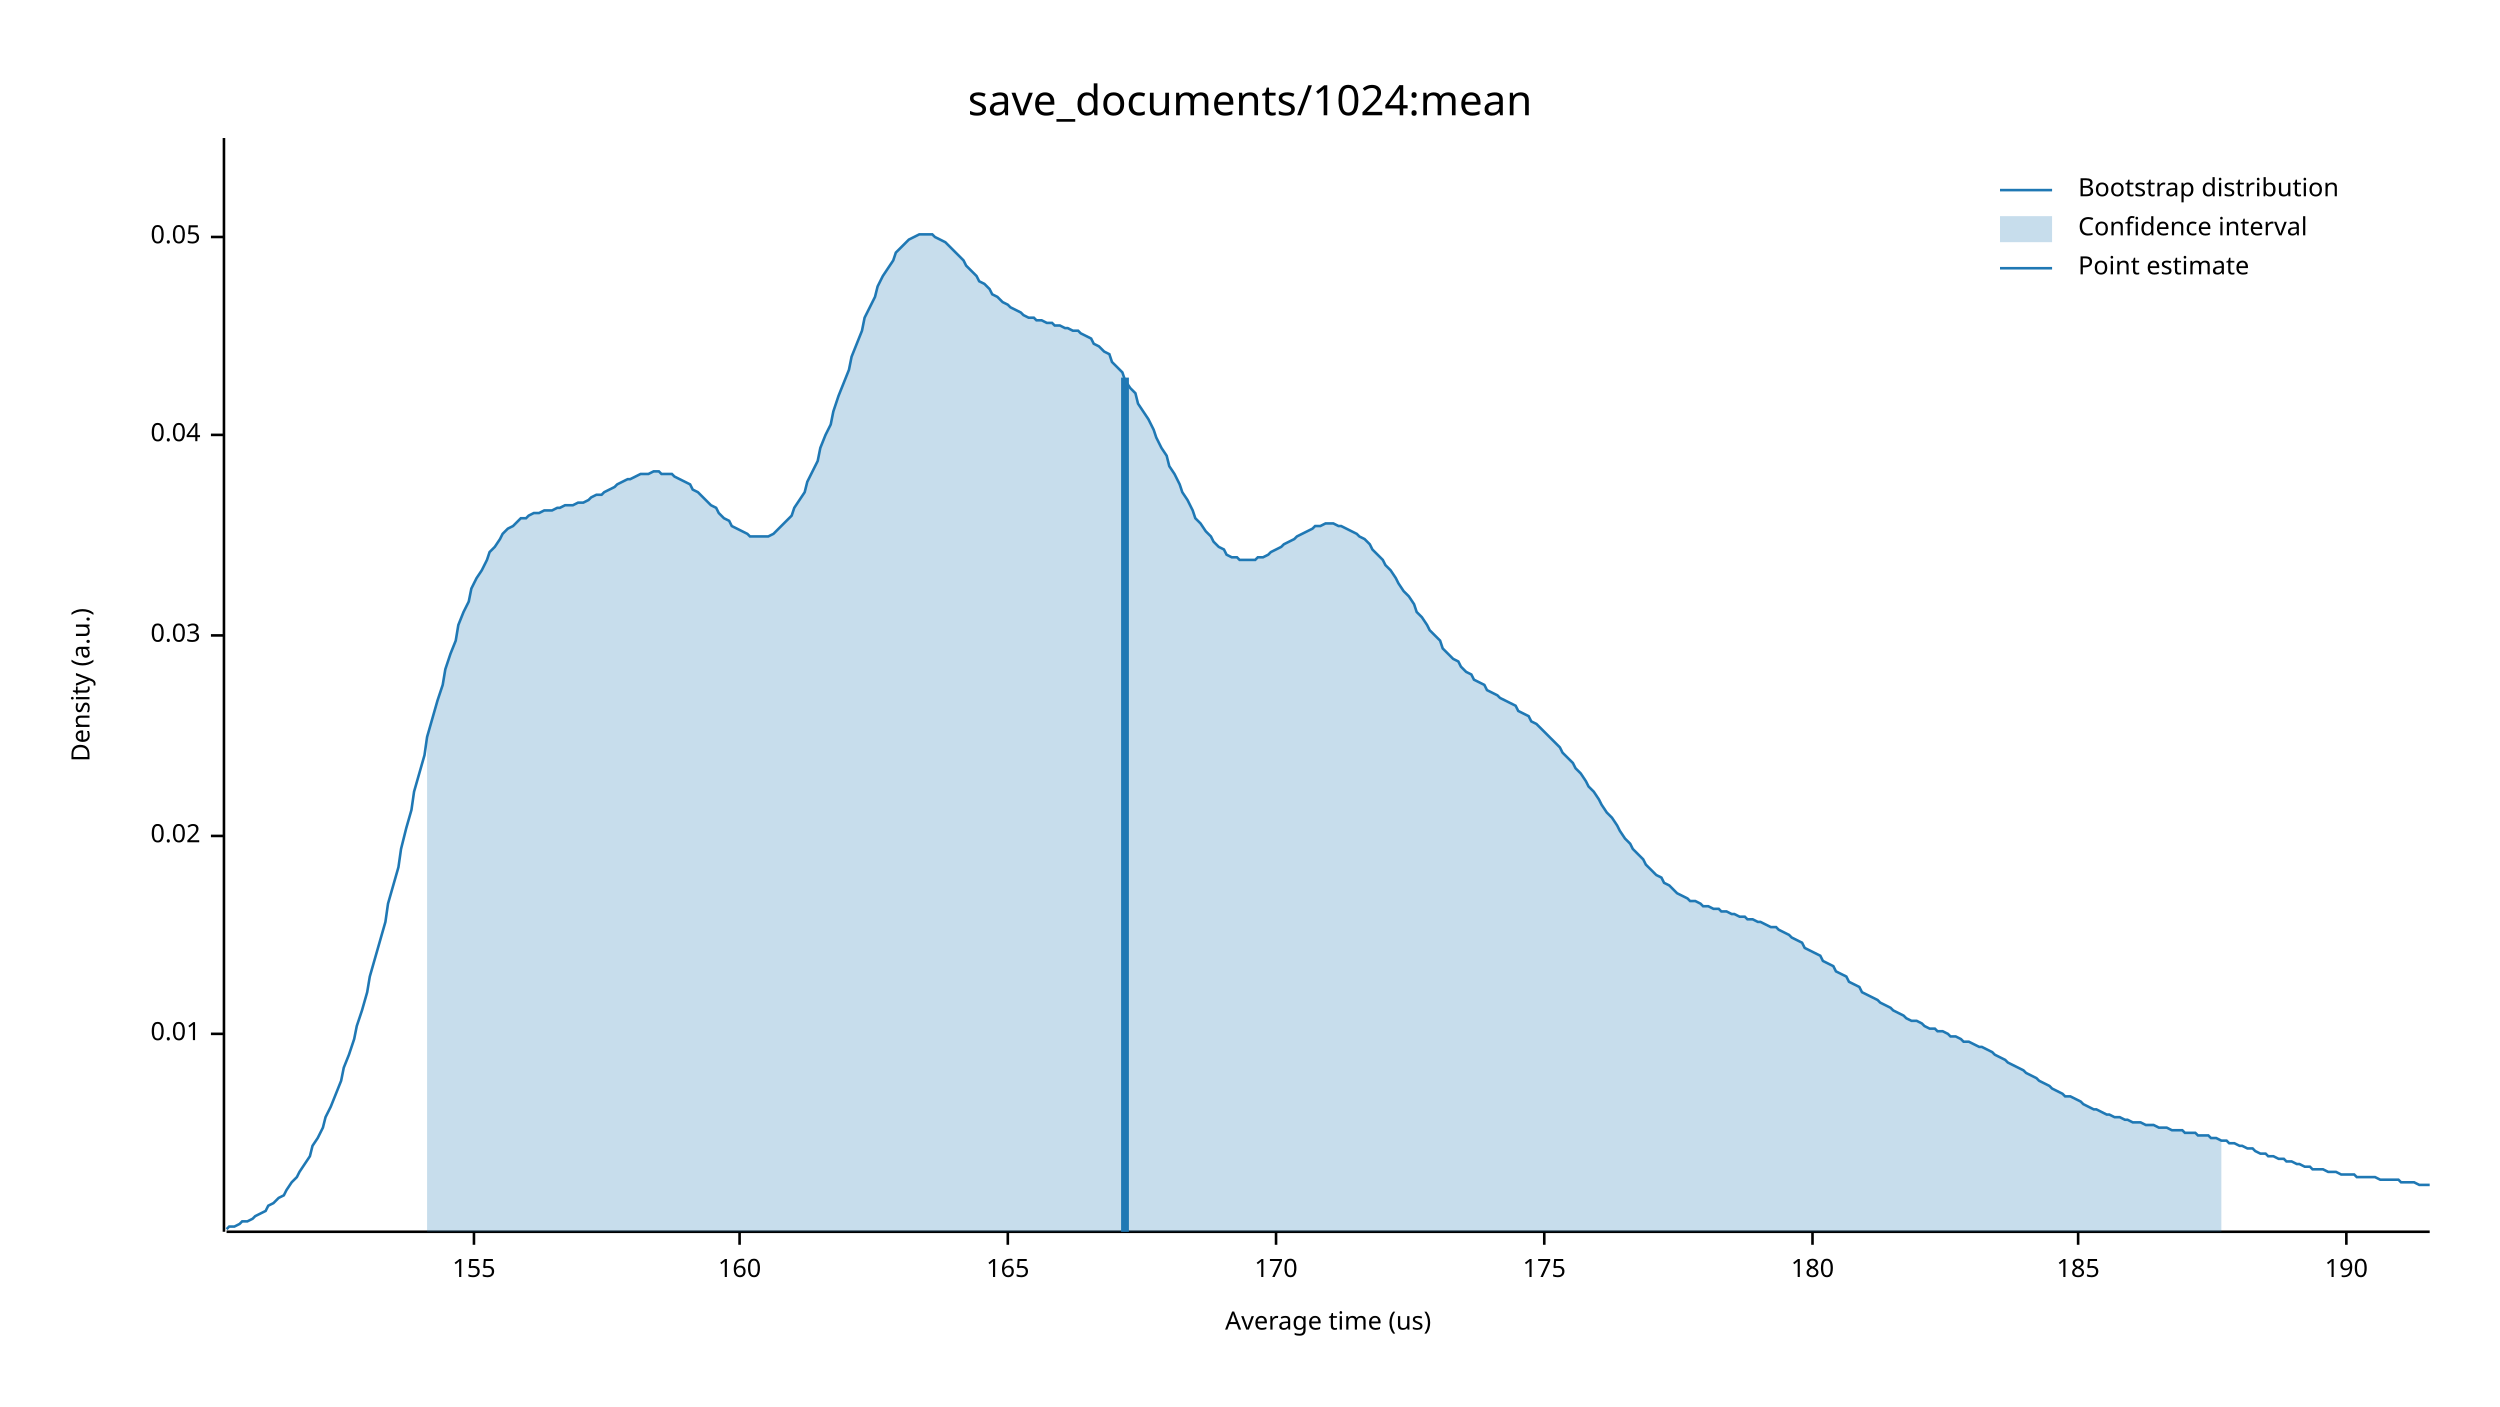
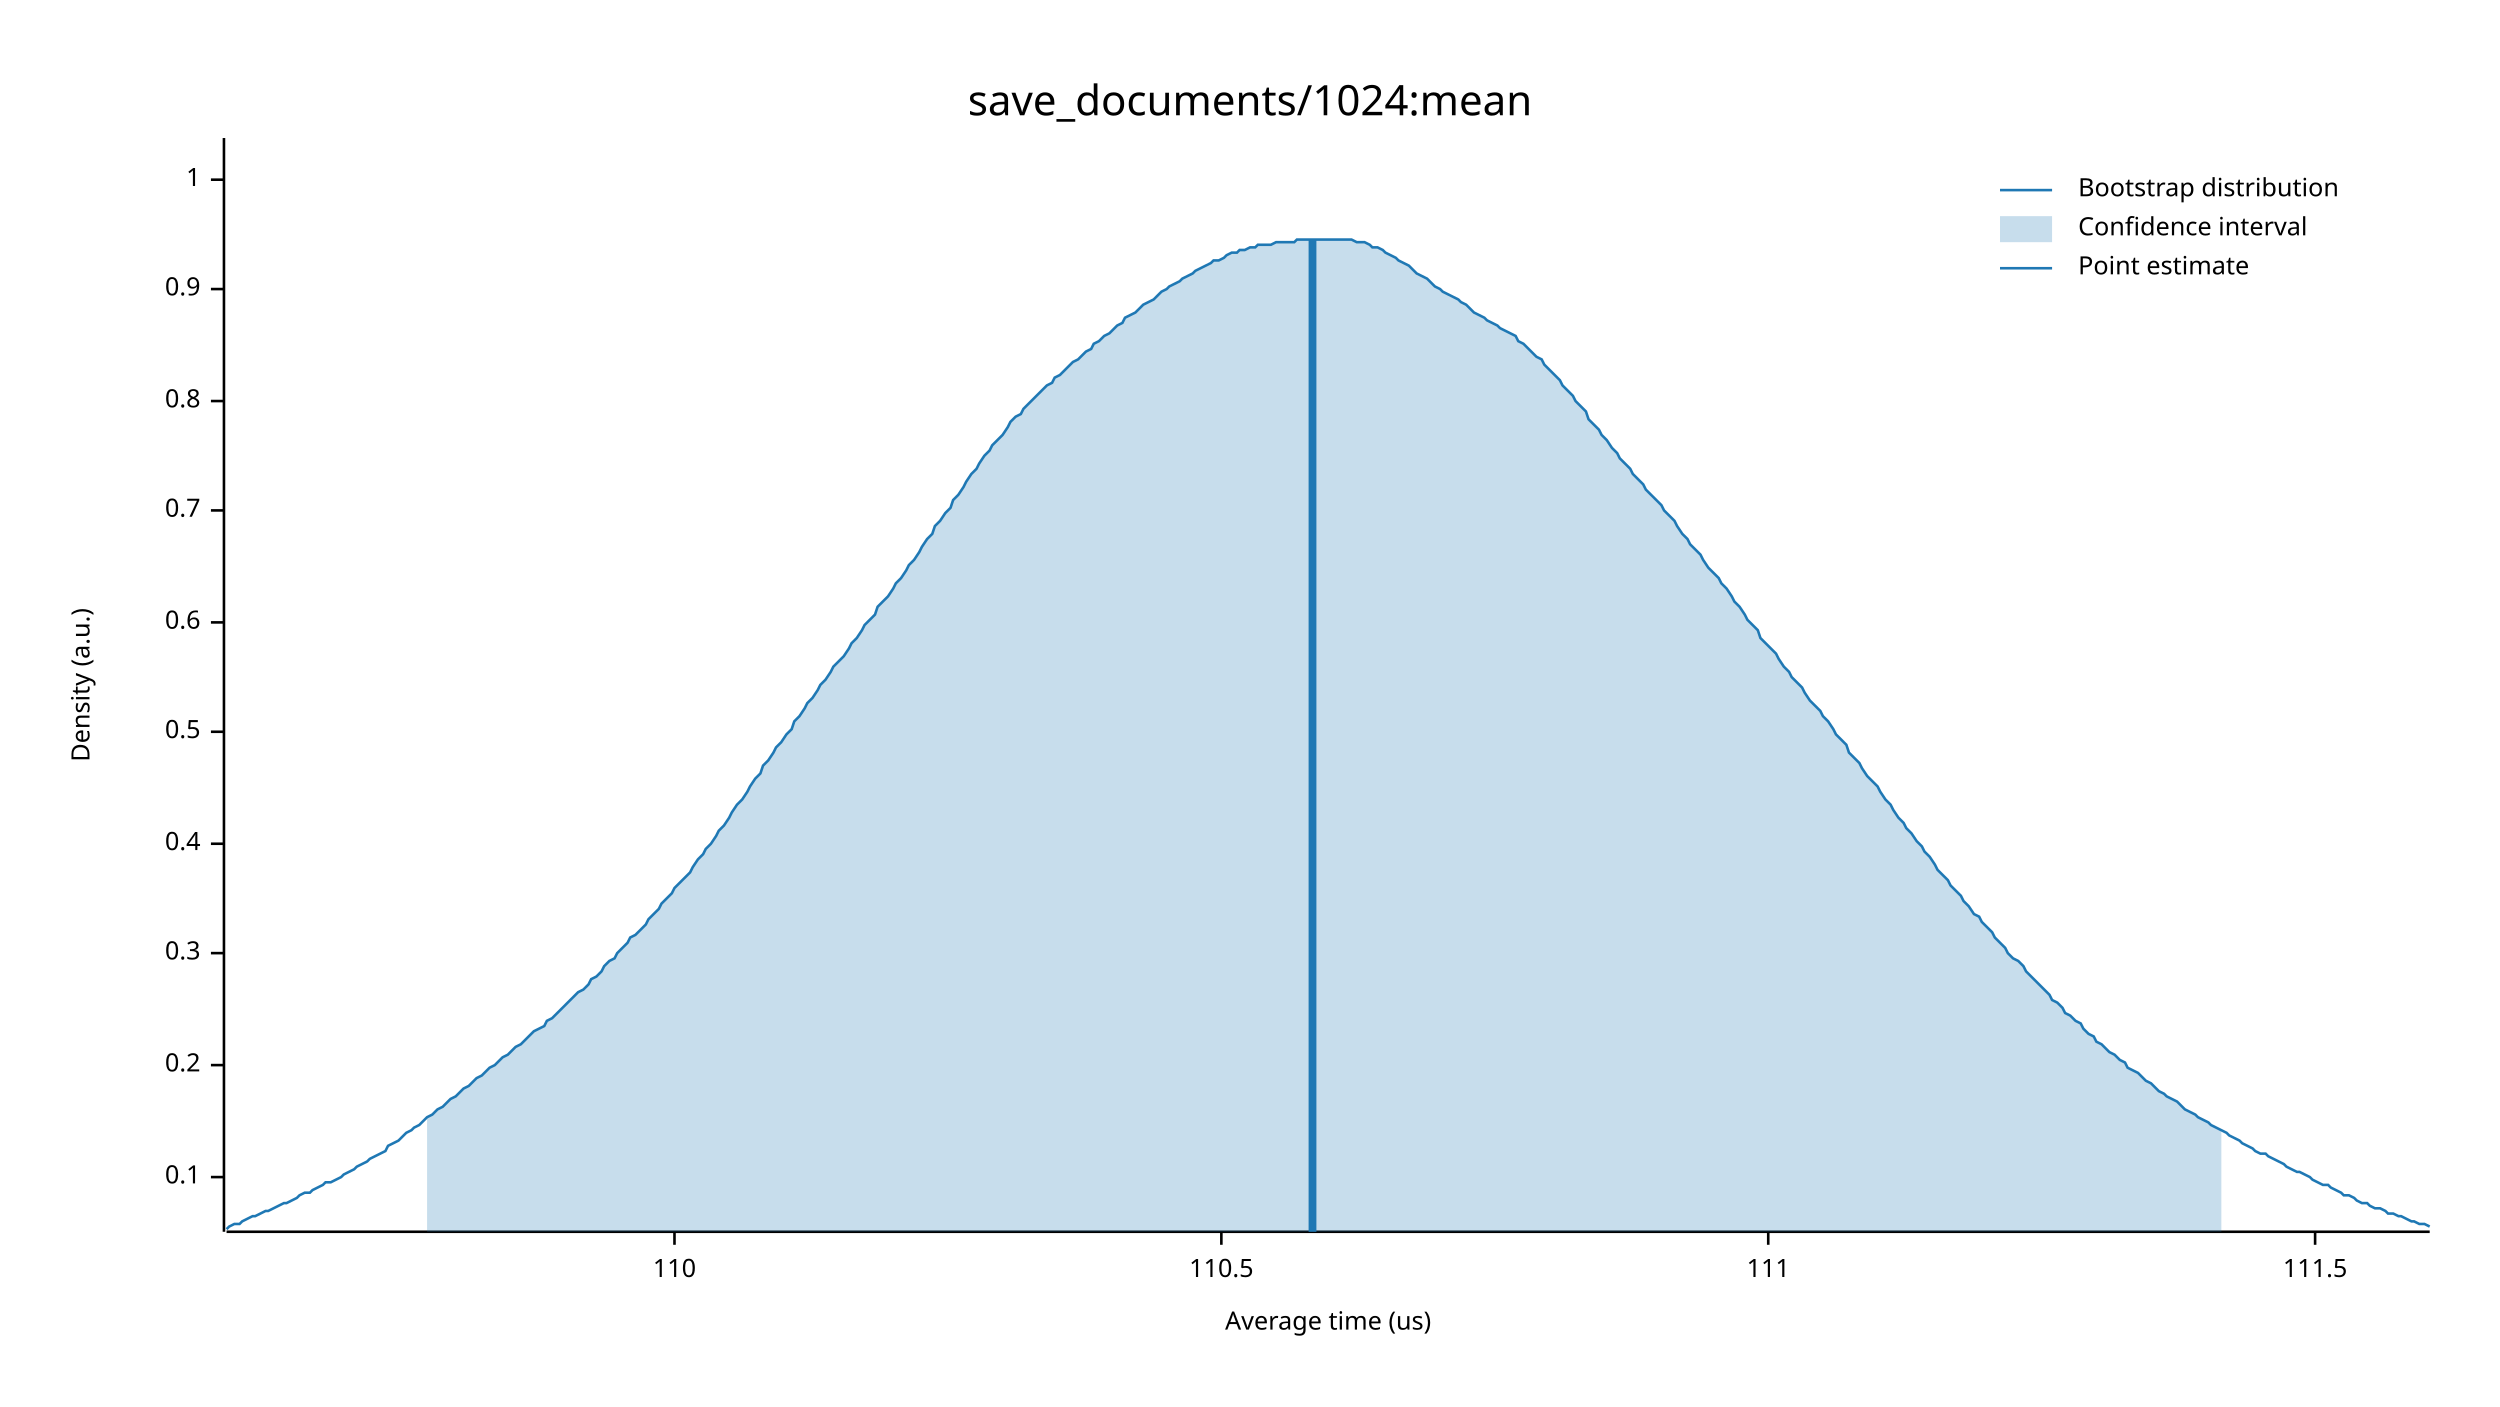
<svg xmlns="http://www.w3.org/2000/svg" width="960" height="540" viewBox="0 0 960 540">
  <text x="480" y="32" dy="0.76em" text-anchor="middle" font-family="sans-serif" font-size="16.129" opacity="1" fill="#000000">
save_documents/1024:mean
</text>
  <text x="27" y="263" dy="0.76em" text-anchor="middle" font-family="sans-serif" font-size="9.677" opacity="1" fill="#000000" transform="rotate(270, 27, 263)">
Density (a.u.)
</text>
  <text x="510" y="513" dy="-0.5ex" text-anchor="middle" font-family="sans-serif" font-size="9.677" opacity="1" fill="#000000">
Average time (us)
</text>
  <polyline fill="none" opacity="1" stroke="#000000" stroke-width="1" points="86,53 86,473 " />
-   <text x="77" y="397" dy="0.5ex" text-anchor="end" font-family="sans-serif" font-size="9.677" opacity="1" fill="#000000">
- 0.01
+   <text x="77" y="452" dy="0.5ex" text-anchor="end" font-family="sans-serif" font-size="9.677" opacity="1" fill="#000000">
+ 0.1
</text>
-   <polyline fill="none" opacity="1" stroke="#000000" stroke-width="1" points="81,397 86,397 " />
-   <text x="77" y="321" dy="0.5ex" text-anchor="end" font-family="sans-serif" font-size="9.677" opacity="1" fill="#000000">
- 0.02
+   <polyline fill="none" opacity="1" stroke="#000000" stroke-width="1" points="81,452 86,452 " />
+   <text x="77" y="409" dy="0.5ex" text-anchor="end" font-family="sans-serif" font-size="9.677" opacity="1" fill="#000000">
+ 0.2
</text>
-   <polyline fill="none" opacity="1" stroke="#000000" stroke-width="1" points="81,321 86,321 " />
-   <text x="77" y="244" dy="0.5ex" text-anchor="end" font-family="sans-serif" font-size="9.677" opacity="1" fill="#000000">
- 0.03
+   <polyline fill="none" opacity="1" stroke="#000000" stroke-width="1" points="81,409 86,409 " />
+   <text x="77" y="366" dy="0.5ex" text-anchor="end" font-family="sans-serif" font-size="9.677" opacity="1" fill="#000000">
+ 0.3
</text>
-   <polyline fill="none" opacity="1" stroke="#000000" stroke-width="1" points="81,244 86,244 " />
-   <text x="77" y="167" dy="0.5ex" text-anchor="end" font-family="sans-serif" font-size="9.677" opacity="1" fill="#000000">
- 0.04
+   <polyline fill="none" opacity="1" stroke="#000000" stroke-width="1" points="81,366 86,366 " />
+   <text x="77" y="324" dy="0.5ex" text-anchor="end" font-family="sans-serif" font-size="9.677" opacity="1" fill="#000000">
+ 0.4
</text>
-   <polyline fill="none" opacity="1" stroke="#000000" stroke-width="1" points="81,167 86,167 " />
-   <text x="77" y="91" dy="0.5ex" text-anchor="end" font-family="sans-serif" font-size="9.677" opacity="1" fill="#000000">
- 0.05
+   <polyline fill="none" opacity="1" stroke="#000000" stroke-width="1" points="81,324 86,324 " />
+   <text x="77" y="281" dy="0.5ex" text-anchor="end" font-family="sans-serif" font-size="9.677" opacity="1" fill="#000000">
+ 0.5
</text>
-   <polyline fill="none" opacity="1" stroke="#000000" stroke-width="1" points="81,91 86,91 " />
+   <polyline fill="none" opacity="1" stroke="#000000" stroke-width="1" points="81,281 86,281 " />
+   <text x="77" y="239" dy="0.5ex" text-anchor="end" font-family="sans-serif" font-size="9.677" opacity="1" fill="#000000">
+ 0.6
+ </text>
+   <polyline fill="none" opacity="1" stroke="#000000" stroke-width="1" points="81,239 86,239 " />
+   <text x="77" y="196" dy="0.5ex" text-anchor="end" font-family="sans-serif" font-size="9.677" opacity="1" fill="#000000">
+ 0.7
+ </text>
+   <polyline fill="none" opacity="1" stroke="#000000" stroke-width="1" points="81,196 86,196 " />
+   <text x="77" y="154" dy="0.5ex" text-anchor="end" font-family="sans-serif" font-size="9.677" opacity="1" fill="#000000">
+ 0.8
+ </text>
+   <polyline fill="none" opacity="1" stroke="#000000" stroke-width="1" points="81,154 86,154 " />
+   <text x="77" y="111" dy="0.5ex" text-anchor="end" font-family="sans-serif" font-size="9.677" opacity="1" fill="#000000">
+ 0.9
+ </text>
+   <polyline fill="none" opacity="1" stroke="#000000" stroke-width="1" points="81,111 86,111 " />
+   <text x="77" y="69" dy="0.5ex" text-anchor="end" font-family="sans-serif" font-size="9.677" opacity="1" fill="#000000">
+ 1
+ </text>
+   <polyline fill="none" opacity="1" stroke="#000000" stroke-width="1" points="81,69 86,69 " />
  <polyline fill="none" opacity="1" stroke="#000000" stroke-width="1" points="87,473 933,473 " />
-   <text x="182" y="483" dy="0.76em" text-anchor="middle" font-family="sans-serif" font-size="9.677" opacity="1" fill="#000000">
- 155
+   <text x="259" y="483" dy="0.76em" text-anchor="middle" font-family="sans-serif" font-size="9.677" opacity="1" fill="#000000">
+ 110
</text>
-   <polyline fill="none" opacity="1" stroke="#000000" stroke-width="1" points="182,473 182,478 " />
-   <text x="284" y="483" dy="0.76em" text-anchor="middle" font-family="sans-serif" font-size="9.677" opacity="1" fill="#000000">
- 160
+   <polyline fill="none" opacity="1" stroke="#000000" stroke-width="1" points="259,473 259,478 " />
+   <text x="469" y="483" dy="0.76em" text-anchor="middle" font-family="sans-serif" font-size="9.677" opacity="1" fill="#000000">
+ 110.5
</text>
-   <polyline fill="none" opacity="1" stroke="#000000" stroke-width="1" points="284,473 284,478 " />
-   <text x="387" y="483" dy="0.76em" text-anchor="middle" font-family="sans-serif" font-size="9.677" opacity="1" fill="#000000">
- 165
+   <polyline fill="none" opacity="1" stroke="#000000" stroke-width="1" points="469,473 469,478 " />
+   <text x="679" y="483" dy="0.76em" text-anchor="middle" font-family="sans-serif" font-size="9.677" opacity="1" fill="#000000">
+ 111
</text>
-   <polyline fill="none" opacity="1" stroke="#000000" stroke-width="1" points="387,473 387,478 " />
-   <text x="490" y="483" dy="0.76em" text-anchor="middle" font-family="sans-serif" font-size="9.677" opacity="1" fill="#000000">
- 170
+   <polyline fill="none" opacity="1" stroke="#000000" stroke-width="1" points="679,473 679,478 " />
+   <text x="889" y="483" dy="0.76em" text-anchor="middle" font-family="sans-serif" font-size="9.677" opacity="1" fill="#000000">
+ 111.5
</text>
-   <polyline fill="none" opacity="1" stroke="#000000" stroke-width="1" points="490,473 490,478 " />
-   <text x="593" y="483" dy="0.76em" text-anchor="middle" font-family="sans-serif" font-size="9.677" opacity="1" fill="#000000">
- 175
- </text>
-   <polyline fill="none" opacity="1" stroke="#000000" stroke-width="1" points="593,473 593,478 " />
-   <text x="696" y="483" dy="0.76em" text-anchor="middle" font-family="sans-serif" font-size="9.677" opacity="1" fill="#000000">
- 180
- </text>
-   <polyline fill="none" opacity="1" stroke="#000000" stroke-width="1" points="696,473 696,478 " />
-   <text x="798" y="483" dy="0.76em" text-anchor="middle" font-family="sans-serif" font-size="9.677" opacity="1" fill="#000000">
- 185
- </text>
-   <polyline fill="none" opacity="1" stroke="#000000" stroke-width="1" points="798,473 798,478 " />
-   <text x="901" y="483" dy="0.76em" text-anchor="middle" font-family="sans-serif" font-size="9.677" opacity="1" fill="#000000">
- 190
- </text>
-   <polyline fill="none" opacity="1" stroke="#000000" stroke-width="1" points="901,473 901,478 " />
-   <polyline fill="none" opacity="1" stroke="#1F78B4" stroke-width="1" points="87,472 88,471 90,471 92,470 93,469 95,469 97,468 98,467 100,466 102,465 103,463 105,462 107,460 109,459 110,457 112,454 114,452 115,450 117,447 119,444 120,440 122,437 124,433 125,429 127,425 129,420 131,415 132,410 134,405 136,399 137,394 139,388 141,381 142,375 144,368 146,361 148,354 149,347 151,340 153,333 154,326 156,318 158,311 159,304 161,297 163,290 164,283 166,276 168,269 170,263 171,257 173,251 175,246 176,240 178,235 180,231 181,226 183,222 185,219 187,215 188,212 190,210 192,207 193,205 195,203 197,202 198,201 200,199 202,199 203,198 205,197 207,197 209,196 210,196 212,196 214,195 215,195 217,194 219,194 220,194 222,193 224,193 226,192 227,191 229,190 231,190 232,189 234,188 236,187 237,186 239,185 241,184 242,184 244,183 246,182 248,182 249,182 251,181 253,181 254,182 256,182 258,182 259,183 261,184 263,185 265,186 266,188 268,189 270,191 271,192 273,194 275,195 276,197 278,199 280,200 281,202 283,203 285,204 287,205 288,206 290,206 292,206 293,206 295,206 297,205 298,204 300,202 302,200 304,198 305,195 307,192 309,189 310,185 312,181 314,177 315,172 317,167 319,163 320,158 322,152 324,147 326,142 327,137 329,132 331,127 332,122 334,118 336,114 337,110 339,106 341,103 343,100 344,97 346,95 348,93 349,92 351,91 353,90 354,90 356,90 358,90 359,91 361,92 363,93 365,95 366,96 368,98 370,100 371,102 373,104 375,106 376,108 378,109 380,111 381,113 383,114 385,116 387,117 388,118 390,119 392,120 393,121 395,122 397,122 398,123 400,123 402,124 404,124 405,125 407,125 409,126 410,126 412,127 414,127 415,128 417,129 419,130 420,132 422,133 424,135 426,136 427,139 429,141 431,143 432,146 434,149 436,151 437,155 439,158 441,161 443,165 444,168 446,172 448,175 449,179 451,182 453,186 454,189 456,192 458,196 459,199 461,201 463,204 465,206 466,208 468,210 470,211 471,213 473,214 475,214 476,215 478,215 480,215 482,215 483,214 485,214 487,213 488,212 490,211 492,210 493,209 495,208 497,207 498,206 500,205 502,204 504,203 505,202 507,202 509,201 510,201 512,201 514,202 515,202 517,203 519,204 521,205 522,206 524,207 526,209 527,211 529,213 531,215 532,217 534,219 536,222 537,224 539,227 541,229 543,232 544,235 546,237 548,240 549,242 551,244 553,246 554,249 556,251 558,253 560,254 561,256 563,258 565,259 566,261 568,262 570,263 571,265 573,266 575,267 576,268 578,269 580,270 582,271 583,273 585,274 587,275 588,277 590,278 592,280 593,281 595,283 597,285 599,287 600,289 602,291 604,293 605,295 607,297 609,300 610,302 612,304 614,307 615,309 617,312 619,314 621,317 622,319 624,322 626,324 627,326 629,328 631,330 632,332 634,334 636,336 638,337 639,339 641,340 643,342 644,343 646,344 648,345 649,346 651,346 653,347 654,348 656,348 658,349 660,349 661,350 663,350 665,351 666,351 668,352 670,352 671,353 673,353 675,354 676,354 678,355 680,356 682,356 683,357 685,358 687,359 688,360 690,361 692,362 693,364 695,365 697,366 699,367 700,369 702,370 704,371 705,373 707,374 709,375 710,377 712,378 714,379 715,381 717,382 719,383 721,384 722,385 724,386 726,387 727,388 729,389 731,390 732,391 734,392 736,392 738,393 739,394 741,395 743,395 744,396 746,396 748,397 749,398 751,398 753,399 754,400 756,400 758,401 760,402 761,402 763,403 765,404 766,405 768,406 770,407 771,408 773,409 775,410 777,411 778,412 780,413 782,414 783,415 785,416 787,417 788,418 790,419 792,420 793,421 795,421 797,422 799,423 800,424 802,425 804,426 805,426 807,427 809,428 810,428 812,429 814,429 816,430 817,430 819,431 821,431 822,431 824,432 826,432 827,432 829,433 831,433 832,433 834,434 836,434 838,434 839,435 841,435 843,435 844,436 846,436 848,436 849,437 851,437 853,438 855,438 856,439 858,439 860,440 861,440 863,441 865,441 866,442 868,443 870,443 871,444 873,444 875,445 877,445 878,446 880,446 882,447 883,447 885,448 887,448 888,449 890,449 892,449 894,450 895,450 897,450 899,451 900,451 902,451 904,451 905,452 907,452 909,452 910,452 912,452 914,453 916,453 917,453 919,453 921,453 922,454 924,454 926,454 927,454 929,455 931,455 933,455 " />
-   <polygon opacity="0.25" fill="#1F78B4" points="164,283 166,276 168,269 170,263 171,257 173,251 175,246 176,240 178,235 180,231 181,226 183,222 185,219 187,215 188,212 190,210 192,207 193,205 195,203 197,202 198,201 200,199 202,199 203,198 205,197 207,197 209,196 210,196 212,196 214,195 215,195 217,194 219,194 220,194 222,193 224,193 226,192 227,191 229,190 231,190 232,189 234,188 236,187 237,186 239,185 241,184 242,184 244,183 246,182 248,182 249,182 251,181 253,181 254,182 256,182 258,182 259,183 261,184 263,185 265,186 266,188 268,189 270,191 271,192 273,194 275,195 276,197 278,199 280,200 281,202 283,203 285,204 287,205 288,206 290,206 292,206 293,206 295,206 297,205 298,204 300,202 302,200 304,198 305,195 307,192 309,189 310,185 312,181 314,177 315,172 317,167 319,163 320,158 322,152 324,147 326,142 327,137 329,132 331,127 332,122 334,118 336,114 337,110 339,106 341,103 343,100 344,97 346,95 348,93 349,92 351,91 353,90 354,90 356,90 358,90 359,91 361,92 363,93 365,95 366,96 368,98 370,100 371,102 373,104 375,106 376,108 378,109 380,111 381,113 383,114 385,116 387,117 388,118 390,119 392,120 393,121 395,122 397,122 398,123 400,123 402,124 404,124 405,125 407,125 409,126 410,126 412,127 414,127 415,128 417,129 419,130 420,132 422,133 424,135 426,136 427,139 429,141 431,143 432,146 434,149 436,151 437,155 439,158 441,161 443,165 444,168 446,172 448,175 449,179 451,182 453,186 454,189 456,192 458,196 459,199 461,201 463,204 465,206 466,208 468,210 470,211 471,213 473,214 475,214 476,215 478,215 480,215 482,215 483,214 485,214 487,213 488,212 490,211 492,210 493,209 495,208 497,207 498,206 500,205 502,204 504,203 505,202 507,202 509,201 510,201 512,201 514,202 515,202 517,203 519,204 521,205 522,206 524,207 526,209 527,211 529,213 531,215 532,217 534,219 536,222 537,224 539,227 541,229 543,232 544,235 546,237 548,240 549,242 551,244 553,246 554,249 556,251 558,253 560,254 561,256 563,258 565,259 566,261 568,262 570,263 571,265 573,266 575,267 576,268 578,269 580,270 582,271 583,273 585,274 587,275 588,277 590,278 592,280 593,281 595,283 597,285 599,287 600,289 602,291 604,293 605,295 607,297 609,300 610,302 612,304 614,307 615,309 617,312 619,314 621,317 622,319 624,322 626,324 627,326 629,328 631,330 632,332 634,334 636,336 638,337 639,339 641,340 643,342 644,343 646,344 648,345 649,346 651,346 653,347 654,348 656,348 658,349 660,349 661,350 663,350 665,351 666,351 668,352 670,352 671,353 673,353 675,354 676,354 678,355 680,356 682,356 683,357 685,358 687,359 688,360 690,361 692,362 693,364 695,365 697,366 699,367 700,369 702,370 704,371 705,373 707,374 709,375 710,377 712,378 714,379 715,381 717,382 719,383 721,384 722,385 724,386 726,387 727,388 729,389 731,390 732,391 734,392 736,392 738,393 739,394 741,395 743,395 744,396 746,396 748,397 749,398 751,398 753,399 754,400 756,400 758,401 760,402 761,402 763,403 765,404 766,405 768,406 770,407 771,408 773,409 775,410 777,411 778,412 780,413 782,414 783,415 785,416 787,417 788,418 790,419 792,420 793,421 795,421 797,422 799,423 800,424 802,425 804,426 805,426 807,427 809,428 810,428 812,429 814,429 816,430 817,430 819,431 821,431 822,431 824,432 826,432 827,432 829,433 831,433 832,433 834,434 836,434 838,434 839,435 841,435 843,435 844,436 846,436 848,436 849,437 851,437 853,438 853,473 164,473 " />
-   <polyline fill="none" opacity="1" stroke="#1F78B4" stroke-width="3" points="432,473 432,145 " />
+   <polyline fill="none" opacity="1" stroke="#000000" stroke-width="1" points="889,473 889,478 " />
+   <polyline fill="none" opacity="1" stroke="#1F78B4" stroke-width="1" points="87,472 88,471 90,470 92,470 93,469 95,468 97,467 98,467 100,466 102,465 103,465 105,464 107,463 109,462 110,462 112,461 114,460 115,459 117,458 119,458 120,457 122,456 124,455 125,454 127,454 129,453 131,452 132,451 134,450 136,449 137,448 139,447 141,446 142,445 144,444 146,443 148,442 149,440 151,439 153,438 154,437 156,435 158,434 159,433 161,432 163,430 164,429 166,428 168,426 170,425 171,424 173,422 175,421 176,420 178,418 180,417 181,416 183,414 185,413 187,411 188,410 190,409 192,407 193,406 195,405 197,403 198,402 200,401 202,399 203,398 205,396 207,395 209,394 210,392 212,391 214,389 215,388 217,386 219,384 220,383 222,381 224,380 226,378 227,376 229,375 231,373 232,371 234,369 236,368 237,366 239,364 241,362 242,360 244,359 246,357 248,355 249,353 251,351 253,349 254,347 256,345 258,343 259,341 261,339 263,337 265,335 266,333 268,330 270,328 271,326 273,324 275,321 276,319 278,317 280,314 281,312 283,309 285,307 287,304 288,302 290,299 292,297 293,294 295,292 297,289 298,287 300,285 302,282 304,280 305,277 307,275 309,272 310,270 312,268 314,265 315,263 317,261 319,258 320,256 322,254 324,252 326,249 327,247 329,245 331,242 332,240 334,238 336,236 337,233 339,231 341,229 343,226 344,224 346,222 348,219 349,217 351,215 353,212 354,210 356,207 358,205 359,202 361,200 363,197 365,195 366,192 368,190 370,187 371,185 373,182 375,180 376,178 378,175 380,173 381,171 383,169 385,167 387,164 388,162 390,160 392,159 393,157 395,155 397,153 398,152 400,150 402,148 404,147 405,145 407,144 409,142 410,141 412,139 414,138 415,137 417,135 419,134 420,132 422,131 424,129 426,128 427,127 429,125 431,124 432,122 434,121 436,120 437,119 439,117 441,116 443,115 444,114 446,112 448,111 449,110 451,109 453,108 454,107 456,106 458,105 459,104 461,103 463,102 465,101 466,100 468,100 470,99 471,98 473,97 475,97 476,96 478,96 480,95 482,95 483,94 485,94 487,94 488,94 490,93 492,93 493,93 495,93 497,93 498,92 500,92 502,92 504,92 505,92 507,92 509,92 510,92 512,92 514,92 515,92 517,92 519,92 521,93 522,93 524,93 526,94 527,95 529,95 531,96 532,97 534,98 536,99 537,100 539,101 541,102 543,104 544,105 546,106 548,107 549,108 551,110 553,111 554,112 556,113 558,114 560,115 561,116 563,117 565,119 566,120 568,121 570,122 571,123 573,124 575,125 576,126 578,127 580,128 582,129 583,131 585,132 587,134 588,135 590,137 592,138 593,140 595,142 597,144 599,146 600,148 602,150 604,152 605,154 607,156 609,158 610,161 612,163 614,165 615,167 617,169 619,172 621,174 622,176 624,178 626,180 627,182 629,184 631,186 632,188 634,190 636,192 638,194 639,196 641,198 643,200 644,202 646,205 648,207 649,209 651,211 653,213 654,215 656,218 658,220 660,222 661,224 663,226 665,229 666,231 668,233 670,236 671,238 673,240 675,242 676,245 678,247 680,249 682,251 683,253 685,256 687,258 688,260 690,262 692,264 693,266 695,269 697,271 699,273 700,275 702,277 704,280 705,282 707,284 709,286 710,289 712,291 714,293 715,295 717,298 719,300 721,302 722,304 724,307 726,309 727,311 729,314 731,316 732,318 734,320 736,323 738,325 739,327 741,329 743,332 744,334 746,336 748,338 749,340 751,342 753,344 754,346 756,348 758,351 760,352 761,354 763,356 765,358 766,360 768,362 770,364 771,366 773,368 775,369 777,371 778,373 780,375 782,377 783,378 785,380 787,382 788,384 790,385 792,387 793,389 795,390 797,392 799,393 800,395 802,397 804,398 805,400 807,401 809,403 810,404 812,405 814,407 816,408 817,410 819,411 821,412 822,413 824,415 826,416 827,417 829,419 831,420 832,421 834,422 836,423 838,425 839,426 841,427 843,428 844,429 846,430 848,431 849,432 851,433 853,434 855,435 856,436 858,437 860,438 861,439 863,440 865,441 866,442 868,443 870,443 871,444 873,445 875,446 877,447 878,448 880,449 882,450 883,450 885,451 887,452 888,453 890,454 892,455 894,455 895,456 897,457 899,458 900,459 902,459 904,460 905,461 907,462 909,462 910,463 912,464 914,464 916,465 917,466 919,466 921,467 922,467 924,468 926,469 927,469 929,470 931,470 933,471 " />
+   <polygon opacity="0.25" fill="#1F78B4" points="164,429 166,428 168,426 170,425 171,424 173,422 175,421 176,420 178,418 180,417 181,416 183,414 185,413 187,411 188,410 190,409 192,407 193,406 195,405 197,403 198,402 200,401 202,399 203,398 205,396 207,395 209,394 210,392 212,391 214,389 215,388 217,386 219,384 220,383 222,381 224,380 226,378 227,376 229,375 231,373 232,371 234,369 236,368 237,366 239,364 241,362 242,360 244,359 246,357 248,355 249,353 251,351 253,349 254,347 256,345 258,343 259,341 261,339 263,337 265,335 266,333 268,330 270,328 271,326 273,324 275,321 276,319 278,317 280,314 281,312 283,309 285,307 287,304 288,302 290,299 292,297 293,294 295,292 297,289 298,287 300,285 302,282 304,280 305,277 307,275 309,272 310,270 312,268 314,265 315,263 317,261 319,258 320,256 322,254 324,252 326,249 327,247 329,245 331,242 332,240 334,238 336,236 337,233 339,231 341,229 343,226 344,224 346,222 348,219 349,217 351,215 353,212 354,210 356,207 358,205 359,202 361,200 363,197 365,195 366,192 368,190 370,187 371,185 373,182 375,180 376,178 378,175 380,173 381,171 383,169 385,167 387,164 388,162 390,160 392,159 393,157 395,155 397,153 398,152 400,150 402,148 404,147 405,145 407,144 409,142 410,141 412,139 414,138 415,137 417,135 419,134 420,132 422,131 424,129 426,128 427,127 429,125 431,124 432,122 434,121 436,120 437,119 439,117 441,116 443,115 444,114 446,112 448,111 449,110 451,109 453,108 454,107 456,106 458,105 459,104 461,103 463,102 465,101 466,100 468,100 470,99 471,98 473,97 475,97 476,96 478,96 480,95 482,95 483,94 485,94 487,94 488,94 490,93 492,93 493,93 495,93 497,93 498,92 500,92 502,92 504,92 505,92 507,92 509,92 510,92 512,92 514,92 515,92 517,92 519,92 521,93 522,93 524,93 526,94 527,95 529,95 531,96 532,97 534,98 536,99 537,100 539,101 541,102 543,104 544,105 546,106 548,107 549,108 551,110 553,111 554,112 556,113 558,114 560,115 561,116 563,117 565,119 566,120 568,121 570,122 571,123 573,124 575,125 576,126 578,127 580,128 582,129 583,131 585,132 587,134 588,135 590,137 592,138 593,140 595,142 597,144 599,146 600,148 602,150 604,152 605,154 607,156 609,158 610,161 612,163 614,165 615,167 617,169 619,172 621,174 622,176 624,178 626,180 627,182 629,184 631,186 632,188 634,190 636,192 638,194 639,196 641,198 643,200 644,202 646,205 648,207 649,209 651,211 653,213 654,215 656,218 658,220 660,222 661,224 663,226 665,229 666,231 668,233 670,236 671,238 673,240 675,242 676,245 678,247 680,249 682,251 683,253 685,256 687,258 688,260 690,262 692,264 693,266 695,269 697,271 699,273 700,275 702,277 704,280 705,282 707,284 709,286 710,289 712,291 714,293 715,295 717,298 719,300 721,302 722,304 724,307 726,309 727,311 729,314 731,316 732,318 734,320 736,323 738,325 739,327 741,329 743,332 744,334 746,336 748,338 749,340 751,342 753,344 754,346 756,348 758,351 760,352 761,354 763,356 765,358 766,360 768,362 770,364 771,366 773,368 775,369 777,371 778,373 780,375 782,377 783,378 785,380 787,382 788,384 790,385 792,387 793,389 795,390 797,392 799,393 800,395 802,397 804,398 805,400 807,401 809,403 810,404 812,405 814,407 816,408 817,410 819,411 821,412 822,413 824,415 826,416 827,417 829,419 831,420 832,421 834,422 836,423 838,425 839,426 841,427 843,428 844,429 846,430 848,431 849,432 851,433 853,434 853,473 164,473 " />
+   <polyline fill="none" opacity="1" stroke="#1F78B4" stroke-width="3" points="504,473 504,92 " />
  <text x="798" y="68" dy="0.76em" text-anchor="start" font-family="sans-serif" font-size="9.677" opacity="1" fill="#000000">
Bootstrap distribution
</text>
  <text x="798" y="83" dy="0.76em" text-anchor="start" font-family="sans-serif" font-size="9.677" opacity="1" fill="#000000">
Confidence interval
</text>
  <text x="798" y="98" dy="0.76em" text-anchor="start" font-family="sans-serif" font-size="9.677" opacity="1" fill="#000000">
Point estimate
</text>
  <polyline fill="none" opacity="1" stroke="#1F78B4" stroke-width="1" points="768,73 788,73 " />
  <rect x="768" y="83" width="20" height="10" opacity="0.25" fill="#1F78B4" stroke="none" />
  <polyline fill="none" opacity="1" stroke="#1F78B4" stroke-width="1" points="768,103 788,103 " />
</svg>
